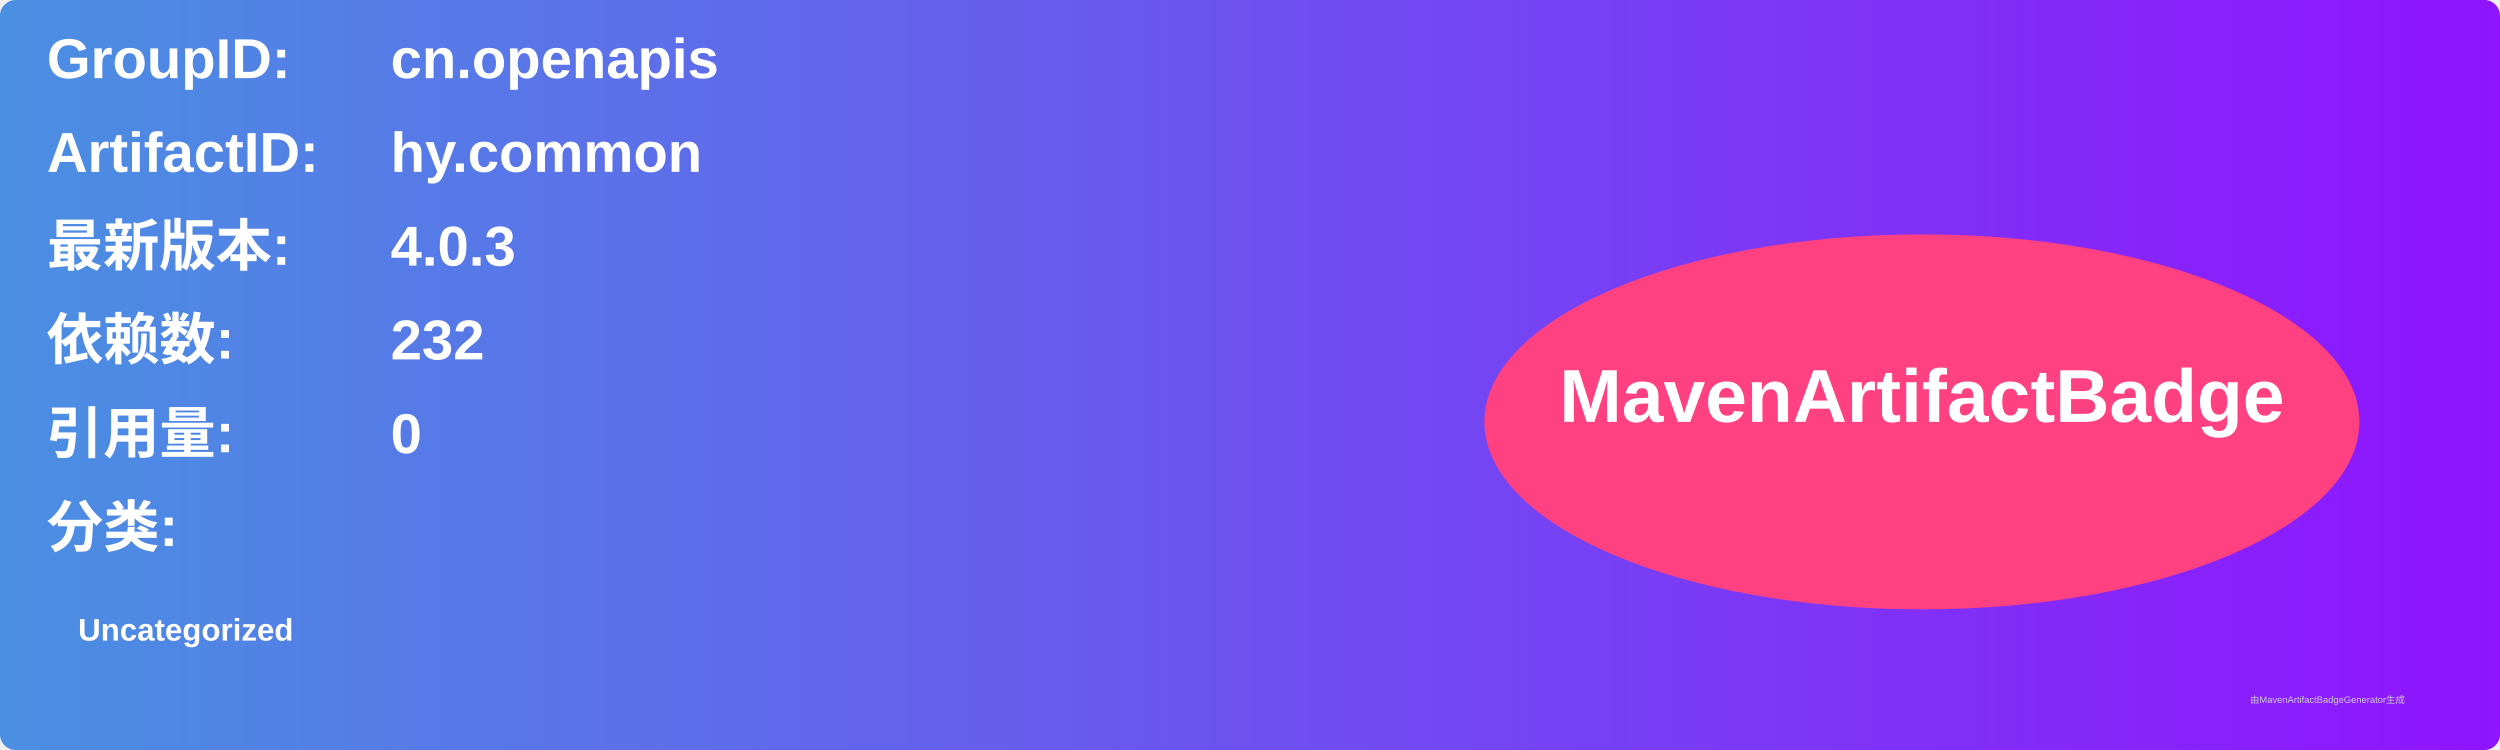
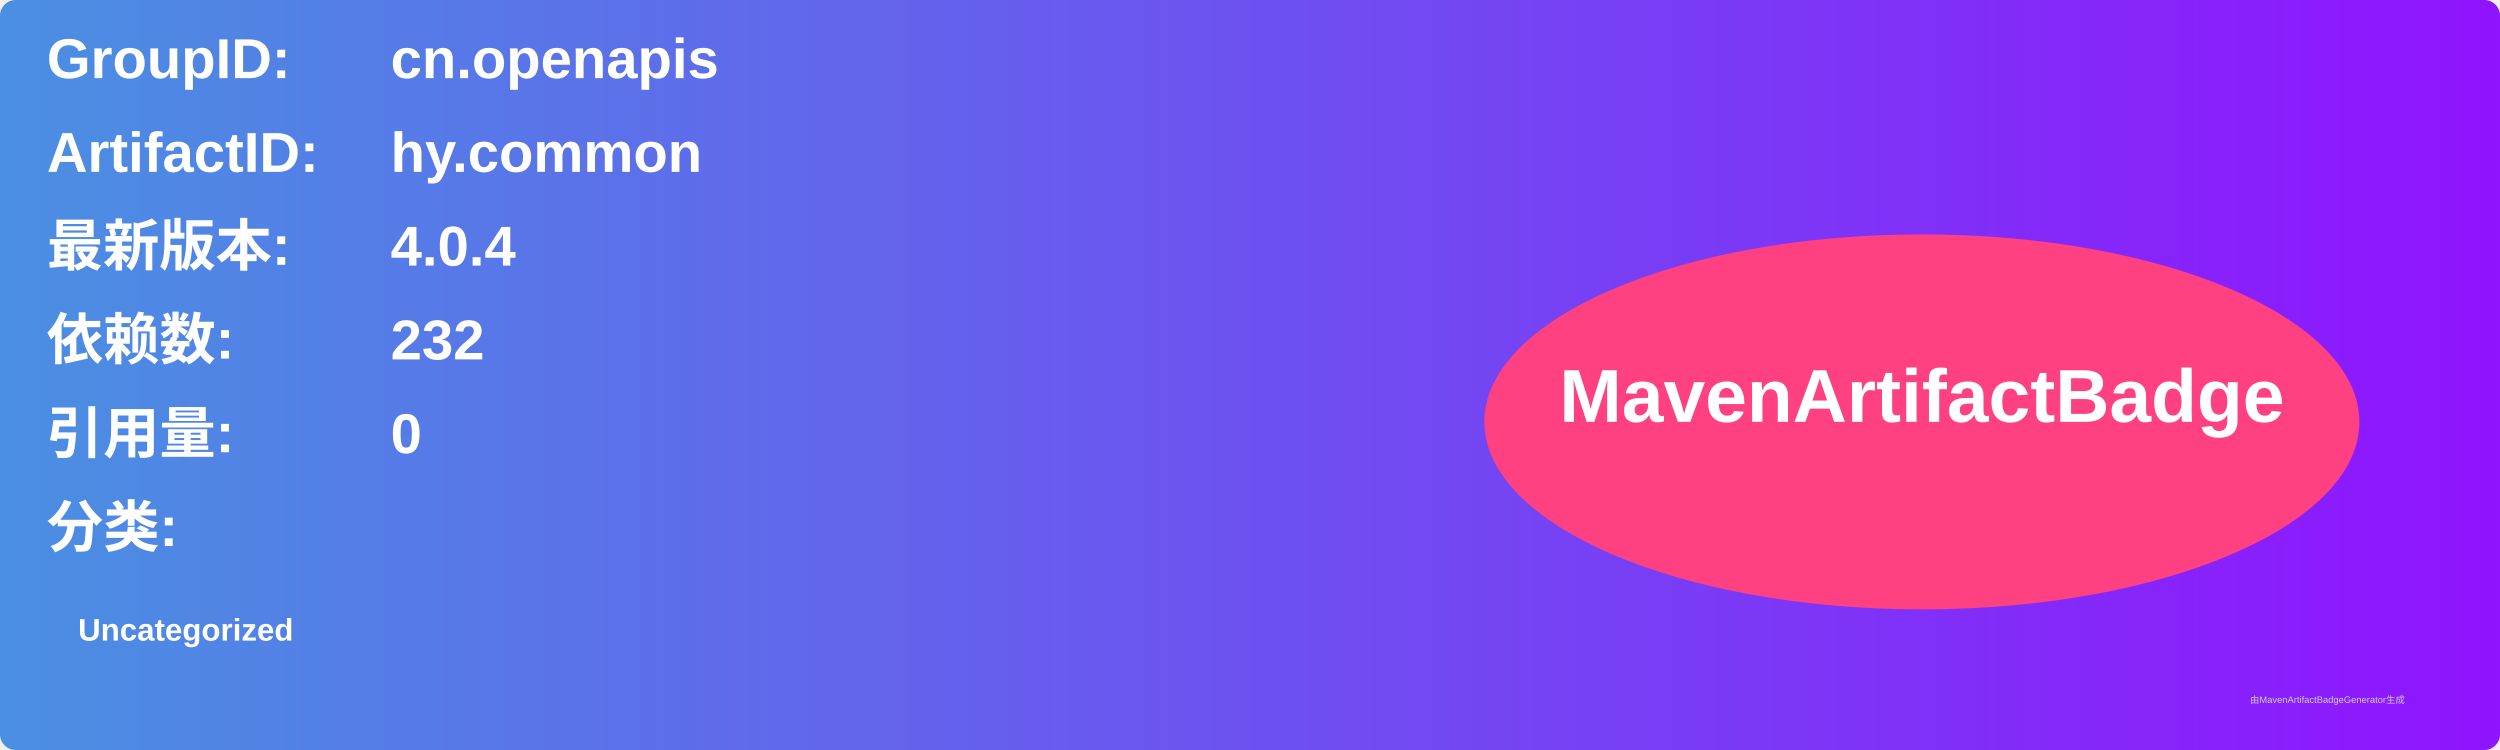
<svg xmlns="http://www.w3.org/2000/svg" width="800" height="240" viewBox="0 0 800 240">
  <linearGradient id="grad" x1="0%" y1="0%" x2="100%" y2="0%">
    <stop offset="0%" stop-color="#4a90e2" />
    <stop offset="100%" stop-color="#9013fe" />
  </linearGradient>
  <rect width="100%" height="100%" rx="5" ry="5" fill="url(#grad)" />
  <g transform="translate(15, 15)">
    <text x="0" y="10" font-family="Arial" font-size="18" fill="white" font-weight="bold" width="260">GroupID:</text>
    <text x="110" y="10" font-family="Arial" font-size="18" fill="white" font-weight="bold" width="460">cn.openapis</text>
    <text x="0" y="40" font-family="Arial" font-size="18" fill="white" font-weight="bold" width="260">ArtifactID:</text>
    <text x="110" y="40" font-family="Arial" font-size="18" fill="white" font-weight="bold" width="460">hy.common</text>
    <text x="0" y="70" font-family="Arial" font-size="18" fill="white" font-weight="bold">最新版本:</text>
    <text x="110" y="70" font-family="Arial" font-size="18" fill="white" font-weight="bold">
-       <tspan font-weight="bold">4.0.3</tspan>
+       <tspan font-weight="bold">4.0.4</tspan>
    </text>
    <text x="0" y="100" font-family="Arial" font-size="18" fill="white" font-weight="bold">依赖数: </text>
    <text x="110" y="100" font-family="Arial" font-size="18" fill="white">
      <tspan font-weight="bold">232</tspan>
    </text>
    <text x="0" y="130" font-family="Arial" font-size="18" fill="white" font-weight="bold">引用量: </text>
    <text x="110" y="130" font-family="Arial" font-size="18" fill="white">
      <tspan font-weight="bold">0</tspan>
    </text>
    <text x="0" y="160" font-family="Arial" font-size="18" fill="white" font-weight="bold">分类:</text>
    <text x="10" y="190" font-family="Arial" font-size="10" fill="white">
      <tspan font-weight="bold">Uncategorized</tspan>
    </text>
    <ellipse cx="600" cy="120" rx="140" ry="60" fill="#ff4081" />
    <text x="600" y="120" text-anchor="middle" font-family="Arial" font-size="24" fill="white" font-weight="bold">MavenArtifactBadge</text>
  </g>
  <text x="720" y="225" font-family="Arial" font-size="3" fill="#d0d0d0">由MavenArtifactBadgeGenerator生成</text>
</svg>
